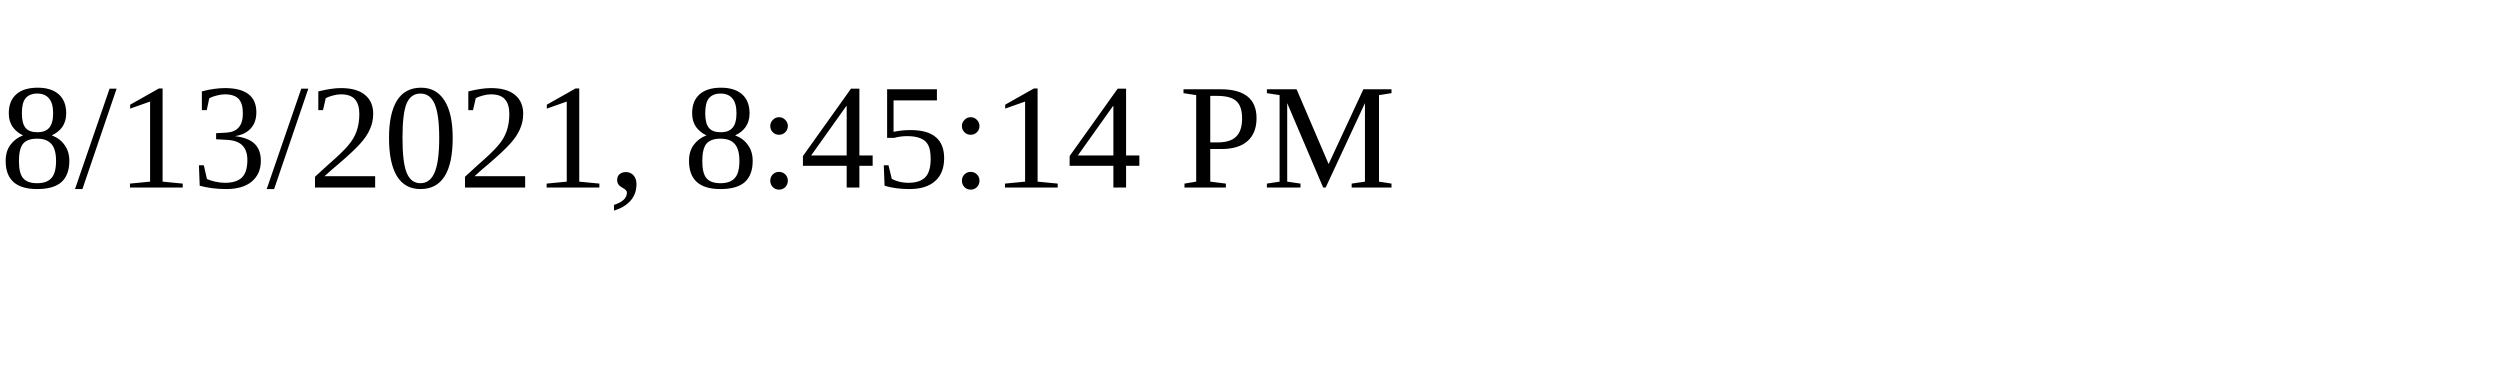
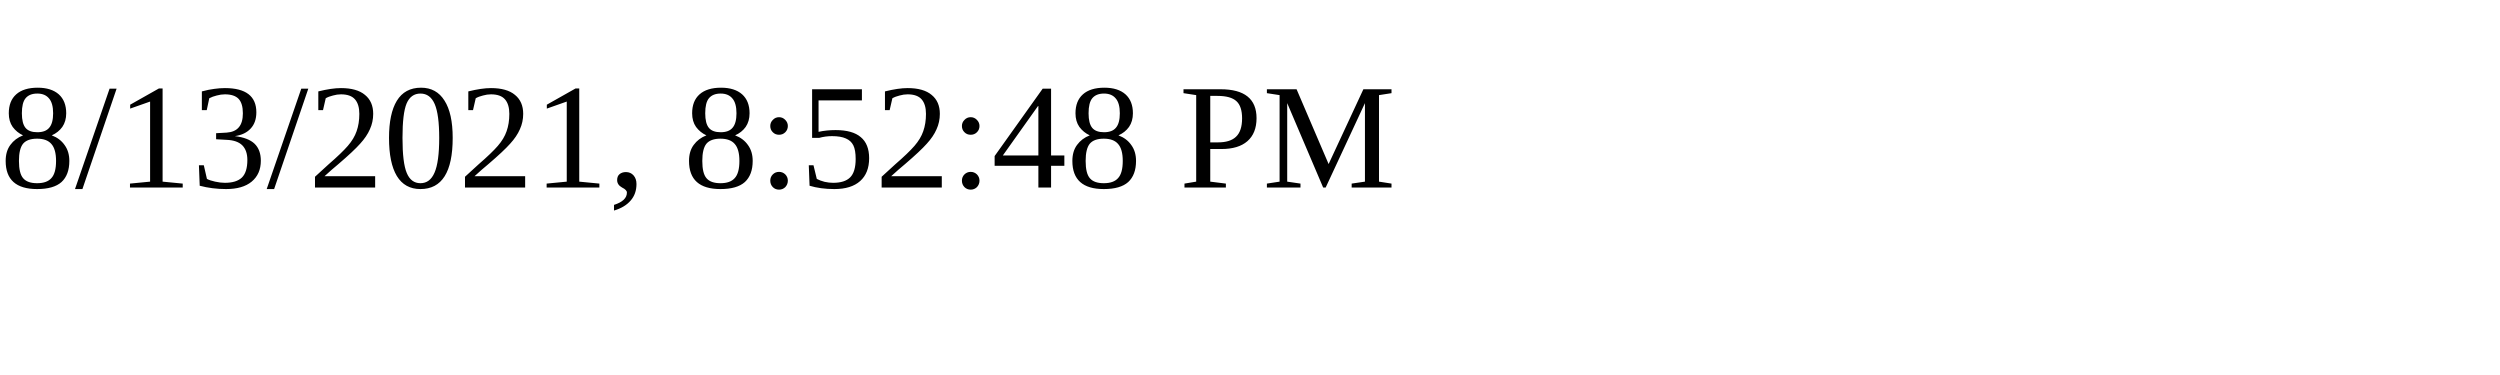
<svg xmlns="http://www.w3.org/2000/svg" height="30" width="200">
-   <text x="0" y="15">8/13/2021, 8:45:14 PM</text>
+   <text x="0" y="15">8/13/2021, 8:52:48 PM</text>
</svg>
